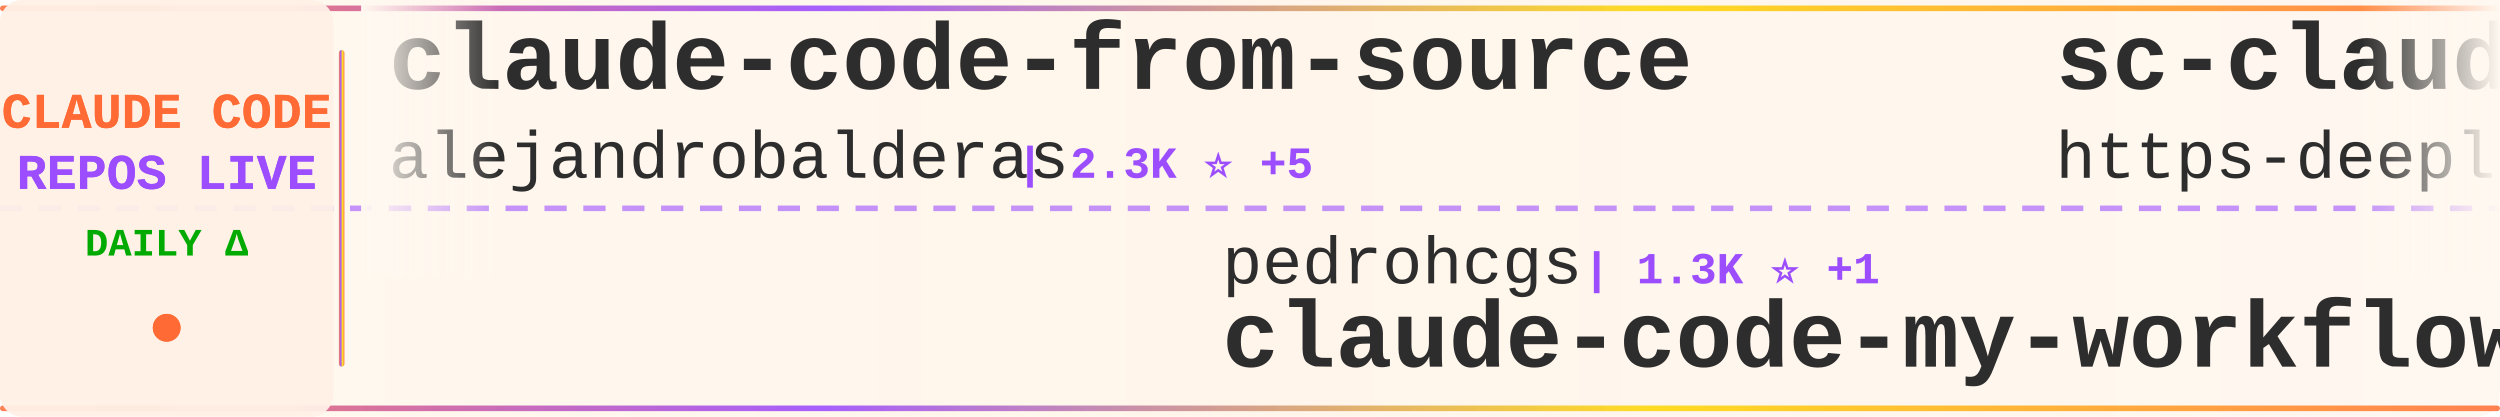
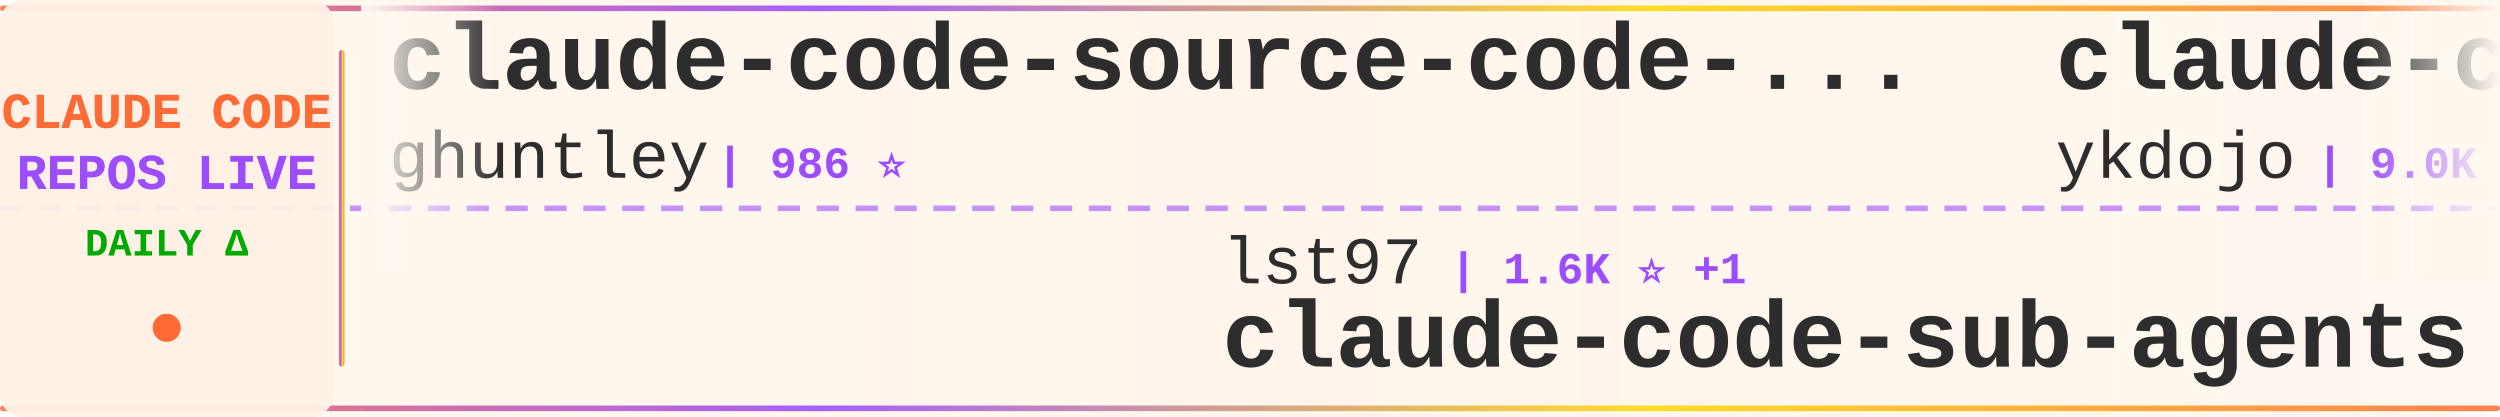
<svg xmlns="http://www.w3.org/2000/svg" width="900" height="150">
  <defs>
    <linearGradient id="tickerBg" x1="0%" y1="0%" x2="100%" y2="0%">
      <stop offset="0%" style="stop-color:#fff8f0;stop-opacity:0.98" />
      <stop offset="50%" style="stop-color:#fff5eb;stop-opacity:1" />
      <stop offset="100%" style="stop-color:#fff8f0;stop-opacity:0.98" />
    </linearGradient>
    <linearGradient id="borderGrad" x1="0%" y1="0%" x2="100%" y2="0%">
      <stop offset="0%" style="stop-color:#FF6B35;stop-opacity:0.85">
        <animate attributeName="stop-opacity" values="0.85;1;0.85" dur="2s" repeatCount="indefinite" />
      </stop>
      <stop offset="33%" style="stop-color:#9C4EFF;stop-opacity:0.9">
        <animate attributeName="stop-opacity" values="0.9;1;0.9" dur="2.2s" repeatCount="indefinite" />
      </stop>
      <stop offset="66%" style="stop-color:#FFD700;stop-opacity:0.85">
        <animate attributeName="stop-opacity" values="0.85;1;0.85" dur="1.8s" repeatCount="indefinite" />
      </stop>
      <stop offset="100%" style="stop-color:#FF6B35;stop-opacity:0.85">
        <animate attributeName="stop-opacity" values="0.85;1;0.85" dur="2s" repeatCount="indefinite" />
      </stop>
    </linearGradient>
    <filter id="textGlow">
      <feGaussianBlur stdDeviation="0.15" result="coloredBlur" />
      <feMerge>
        <feMergeNode in="coloredBlur" />
        <feMergeNode in="SourceGraphic" />
      </feMerge>
    </filter>
    <filter id="metricGlow">
      <feGaussianBlur stdDeviation="0.2" result="coloredBlur" />
      <feMerge>
        <feMergeNode in="coloredBlur" />
        <feMergeNode in="SourceGraphic" />
      </feMerge>
    </filter>
    <linearGradient id="leftFade" x1="0%" y1="0%" x2="100%" y2="0%">
      <stop offset="0%" style="stop-color:#fff8f0;stop-opacity:1" />
      <stop offset="100%" style="stop-color:#fff8f0;stop-opacity:0" />
    </linearGradient>
    <linearGradient id="rightFade" x1="0%" y1="0%" x2="100%" y2="0%">
      <stop offset="0%" style="stop-color:#fff8f0;stop-opacity:0" />
      <stop offset="100%" style="stop-color:#fff8f0;stop-opacity:1" />
    </linearGradient>
  </defs>
  <rect width="900" height="150" fill="url(#tickerBg)" rx="8" />
  <rect x="0" y="2" width="900" height="2" fill="url(#borderGrad)" rx="1" />
  <rect x="0" y="146" width="900" height="2" fill="url(#borderGrad)" rx="1" />
  <line x1="0" y1="75" x2="900" y2="75" stroke="#9C4EFF" stroke-width="2" stroke-dasharray="8 6" opacity="0.6" />
  <rect x="0" y="0" width="120" height="150" fill="#fff0e6" opacity="0.95" rx="8" />
  <text x="60" y="46" font-family="'Courier New', monospace" font-size="18" font-weight="bold" fill="#FF6B35" text-anchor="middle" filter="url(#textGlow)">
    CLAUDE CODE
  </text>
  <text x="60" y="68" font-family="'Courier New', monospace" font-size="18" font-weight="bold" fill="#9C4EFF" text-anchor="middle" filter="url(#textGlow)">
    REPOS LIVE
  </text>
  <text x="60" y="92" font-family="'Courier New', monospace" font-size="14" font-weight="bold" fill="#00aa00" text-anchor="middle">
    DAILY Δ
  </text>
  <circle cx="60" cy="118" r="5" fill="#FF6B35" filter="url(#metricGlow)">
    <animate attributeName="r" values="4;6;4" dur="1.5s" repeatCount="indefinite" />
    <animate attributeName="opacity" values="0.6;1;0.6" dur="1.5s" repeatCount="indefinite" />
  </circle>
  <rect x="122" y="18" width="2" height="114" fill="url(#borderGrad)" rx="1" />
  <clipPath id="tickerClip">
    <rect x="130" y="0" width="770" height="150" />
  </clipPath>
  <g clip-path="url(#tickerClip)">
    <g id="tickerItems">
      <animateTransform attributeName="transform" attributeType="XML" type="translate" from="0 0" to="-3000 0" dur="54s" repeatCount="indefinite" />
      <g transform="translate(0, 0)">
-         <text x="140" y="32" font-family="'Courier New', monospace" font-size="34" font-weight="bold" fill="#2d2d2d">claude-code-from-source</text>
-         <text x="140" y="64" font-family="'Courier New', monospace" font-size="24" font-weight="normal" fill="#2d2d2d" opacity="1.0">alejandrobalderas</text>
-         <text x="366" y="64" font-family="'Courier New', monospace" font-size="16" font-weight="bold" fill="#9C4EFF"> | 2.3K ⭐ +5</text>
+         <text x="140" y="32" font-family="'Courier New', monospace" font-size="34" font-weight="bold" fill="#2d2d2d">claude-code-source-code-...</text>
+         <text x="140" y="64" font-family="'Courier New', monospace" font-size="24" font-weight="normal" fill="#2d2d2d" opacity="1.0">ghuntley</text>
+         <text x="258" y="64" font-family="'Courier New', monospace" font-size="16" font-weight="bold" fill="#9C4EFF"> | 986 ⭐</text>
      </g>
      <g transform="translate(300, 0)">
-         <text x="140" y="102" font-family="'Courier New', monospace" font-size="24" font-weight="normal" fill="#2d2d2d" opacity="1.0">pedrohcgs</text>
-         <text x="270" y="102" font-family="'Courier New', monospace" font-size="16" font-weight="bold" fill="#9C4EFF"> | 1.3K ⭐ +1</text>
-         <text x="140" y="132" font-family="'Courier New', monospace" font-size="34" font-weight="bold" fill="#2d2d2d">claude-code-my-workflow</text>
+         <text x="140" y="102" font-family="'Courier New', monospace" font-size="24" font-weight="normal" fill="#2d2d2d" opacity="1.0">lst97</text>
+         <text x="222" y="102" font-family="'Courier New', monospace" font-size="16" font-weight="bold" fill="#9C4EFF"> | 1.6K ⭐ +1</text>
+         <text x="140" y="132" font-family="'Courier New', monospace" font-size="34" font-weight="bold" fill="#2d2d2d">claude-code-sub-agents</text>
      </g>
      <g transform="translate(600, 0)">
-         <text x="140" y="32" font-family="'Courier New', monospace" font-size="34" font-weight="bold" fill="#2d2d2d">sc-claude-code-files</text>
-         <text x="140" y="64" font-family="'Courier New', monospace" font-size="24" font-weight="normal" fill="#2d2d2d" opacity="1.0">https-deeplearning-ai</text>
-         <text x="414" y="64" font-family="'Courier New', monospace" font-size="16" font-weight="bold" fill="#9C4EFF"> | 534 ⭐</text>
+         <text x="140" y="32" font-family="'Courier New', monospace" font-size="34" font-weight="bold" fill="#2d2d2d">claude-code-tips</text>
+         <text x="140" y="64" font-family="'Courier New', monospace" font-size="24" font-weight="normal" fill="#2d2d2d" opacity="1.0">ykdojo</text>
+         <text x="234" y="64" font-family="'Courier New', monospace" font-size="16" font-weight="bold" fill="#9C4EFF"> | 9.0K ⭐ +16</text>
      </g>
      <g transform="translate(900, 0)">
-         <text x="140" y="102" font-family="'Courier New', monospace" font-size="24" font-weight="normal" fill="#2d2d2d" opacity="1.0">sugyan</text>
-         <text x="234" y="102" font-family="'Courier New', monospace" font-size="16" font-weight="bold" fill="#9C4EFF"> | 1.1K ⭐</text>
-         <text x="140" y="132" font-family="'Courier New', monospace" font-size="34" font-weight="bold" fill="#2d2d2d">claude-code-webui</text>
+         <text x="140" y="102" font-family="'Courier New', monospace" font-size="24" font-weight="normal" fill="#2d2d2d" opacity="1.0">ponponon</text>
+         <text x="258" y="102" font-family="'Courier New', monospace" font-size="16" font-weight="bold" fill="#9C4EFF"> | 2.3K ⭐</text>
+         <text x="140" y="132" font-family="'Courier New', monospace" font-size="34" font-weight="bold" fill="#2d2d2d">claude_code_src</text>
      </g>
      <g transform="translate(1200, 0)">
-         <text x="140" y="32" font-family="'Courier New', monospace" font-size="34" font-weight="bold" fill="#2d2d2d">skills</text>
-         <text x="140" y="64" font-family="'Courier New', monospace" font-size="24" font-weight="normal" fill="#2d2d2d" opacity="1.0">anthropics</text>
-         <text x="282" y="64" font-family="'Courier New', monospace" font-size="16" font-weight="bold" fill="#9C4EFF"> | 156.0K ⭐ +339</text>
+         <text x="140" y="32" font-family="'Courier New', monospace" font-size="34" font-weight="bold" fill="#2d2d2d">Claude-Code</text>
+         <text x="140" y="64" font-family="'Courier New', monospace" font-size="24" font-weight="normal" fill="#2d2d2d" opacity="1.0">OrcaWhisper</text>
+         <text x="294" y="64" font-family="'Courier New', monospace" font-size="16" font-weight="bold" fill="#9C4EFF"> | 79 ⭐</text>
      </g>
      <g transform="translate(1500, 0)">
-         <text x="140" y="102" font-family="'Courier New', monospace" font-size="24" font-weight="normal" fill="#2d2d2d" opacity="1.0">anthropics</text>
-         <text x="282" y="102" font-family="'Courier New', monospace" font-size="16" font-weight="bold" fill="#9C4EFF"> | 888 ⭐</text>
-         <text x="140" y="132" font-family="'Courier New', monospace" font-size="34" font-weight="bold" fill="#2d2d2d">claude-code-base-action</text>
+         <text x="140" y="102" font-family="'Courier New', monospace" font-size="24" font-weight="normal" fill="#2d2d2d" opacity="1.0">musistudio</text>
+         <text x="282" y="102" font-family="'Courier New', monospace" font-size="16" font-weight="bold" fill="#9C4EFF"> | 35.4K ⭐ +27</text>
+         <text x="140" y="132" font-family="'Courier New', monospace" font-size="34" font-weight="bold" fill="#2d2d2d">claude-code-router</text>
      </g>
      <g transform="translate(1800, 0)">
-         <text x="140" y="32" font-family="'Courier New', monospace" font-size="34" font-weight="bold" fill="#2d2d2d">claude-code-source</text>
-         <text x="140" y="64" font-family="'Courier New', monospace" font-size="24" font-weight="normal" fill="#2d2d2d" opacity="1.0">hangsman</text>
-         <text x="258" y="64" font-family="'Courier New', monospace" font-size="16" font-weight="bold" fill="#9C4EFF"> | 787 ⭐</text>
+         <text x="140" y="32" font-family="'Courier New', monospace" font-size="34" font-weight="bold" fill="#2d2d2d">ralph-claude-code</text>
+         <text x="140" y="64" font-family="'Courier New', monospace" font-size="24" font-weight="normal" fill="#2d2d2d" opacity="1.0">frankbria</text>
+         <text x="270" y="64" font-family="'Courier New', monospace" font-size="16" font-weight="bold" fill="#9C4EFF"> | 9.5K ⭐ +6</text>
      </g>
      <g transform="translate(2100, 0)">
+         <text x="140" y="102" font-family="'Courier New', monospace" font-size="24" font-weight="normal" fill="#2d2d2d" opacity="1.0">AprilNEA</text>
+         <text x="258" y="102" font-family="'Courier New', monospace" font-size="16" font-weight="bold" fill="#9C4EFF"> | 387 ⭐</text>
+         <text x="140" y="132" font-family="'Courier New', monospace" font-size="34" font-weight="bold" fill="#2d2d2d">claude-code-source</text>
+       </g>
+       <g transform="translate(2400, 0)">
+         <text x="140" y="32" font-family="'Courier New', monospace" font-size="34" font-weight="bold" fill="#2d2d2d">ClaudeCode</text>
+         <text x="140" y="64" font-family="'Courier New', monospace" font-size="24" font-weight="normal" fill="#2d2d2d" opacity="1.0">guanshan</text>
+         <text x="258" y="64" font-family="'Courier New', monospace" font-size="16" font-weight="bold" fill="#9C4EFF"> | 61 ⭐</text>
+       </g>
+       <g transform="translate(2700, 0)">
        <text x="140" y="102" font-family="'Courier New', monospace" font-size="24" font-weight="normal" fill="#2d2d2d" opacity="1.0">edmund-io</text>
        <text x="270" y="102" font-family="'Courier New', monospace" font-size="16" font-weight="bold" fill="#9C4EFF"> | 1.5K ⭐</text>
        <text x="140" y="132" font-family="'Courier New', monospace" font-size="34" font-weight="bold" fill="#2d2d2d">edmunds-claude-code</text>
      </g>
-       <g transform="translate(2400, 0)">
-         <text x="140" y="32" font-family="'Courier New', monospace" font-size="34" font-weight="bold" fill="#2d2d2d">claude-code-tudou</text>
-         <text x="140" y="64" font-family="'Courier New', monospace" font-size="24" font-weight="normal" fill="#2d2d2d" opacity="1.0">AICoderTudou</text>
-         <text x="306" y="64" font-family="'Courier New', monospace" font-size="16" font-weight="bold" fill="#9C4EFF"> | 498 ⭐</text>
-       </g>
-       <g transform="translate(2700, 0)">
-         <text x="140" y="102" font-family="'Courier New', monospace" font-size="24" font-weight="normal" fill="#2d2d2d" opacity="1.0">Pimzino</text>
-         <text x="246" y="102" font-family="'Courier New', monospace" font-size="16" font-weight="bold" fill="#9C4EFF"> | 3.8K ⭐ +1</text>
-         <text x="140" y="132" font-family="'Courier New', monospace" font-size="34" font-weight="bold" fill="#2d2d2d">claude-code-spec-workflo...</text>
-       </g>
      <g transform="translate(3000, 0)">
-         <text x="140" y="32" font-family="'Courier New', monospace" font-size="34" font-weight="bold" fill="#2d2d2d">claude-code-from-source</text>
-         <text x="140" y="64" font-family="'Courier New', monospace" font-size="24" font-weight="normal" fill="#2d2d2d" opacity="1.0">alejandrobalderas</text>
-         <text x="366" y="64" font-family="'Courier New', monospace" font-size="16" font-weight="bold" fill="#9C4EFF"> | 2.3K ⭐ +5</text>
+         <text x="140" y="32" font-family="'Courier New', monospace" font-size="34" font-weight="bold" fill="#2d2d2d">claude-code-source-code-...</text>
+         <text x="140" y="64" font-family="'Courier New', monospace" font-size="24" font-weight="normal" fill="#2d2d2d" opacity="1.0">ghuntley</text>
+         <text x="258" y="64" font-family="'Courier New', monospace" font-size="16" font-weight="bold" fill="#9C4EFF"> | 986 ⭐</text>
      </g>
      <g transform="translate(3300, 0)">
-         <text x="140" y="102" font-family="'Courier New', monospace" font-size="24" font-weight="normal" fill="#2d2d2d" opacity="1.0">pedrohcgs</text>
-         <text x="270" y="102" font-family="'Courier New', monospace" font-size="16" font-weight="bold" fill="#9C4EFF"> | 1.3K ⭐ +1</text>
-         <text x="140" y="132" font-family="'Courier New', monospace" font-size="34" font-weight="bold" fill="#2d2d2d">claude-code-my-workflow</text>
+         <text x="140" y="102" font-family="'Courier New', monospace" font-size="24" font-weight="normal" fill="#2d2d2d" opacity="1.0">lst97</text>
+         <text x="222" y="102" font-family="'Courier New', monospace" font-size="16" font-weight="bold" fill="#9C4EFF"> | 1.6K ⭐ +1</text>
+         <text x="140" y="132" font-family="'Courier New', monospace" font-size="34" font-weight="bold" fill="#2d2d2d">claude-code-sub-agents</text>
      </g>
      <g transform="translate(3600, 0)">
-         <text x="140" y="32" font-family="'Courier New', monospace" font-size="34" font-weight="bold" fill="#2d2d2d">sc-claude-code-files</text>
-         <text x="140" y="64" font-family="'Courier New', monospace" font-size="24" font-weight="normal" fill="#2d2d2d" opacity="1.0">https-deeplearning-ai</text>
-         <text x="414" y="64" font-family="'Courier New', monospace" font-size="16" font-weight="bold" fill="#9C4EFF"> | 534 ⭐</text>
+         <text x="140" y="32" font-family="'Courier New', monospace" font-size="34" font-weight="bold" fill="#2d2d2d">claude-code-tips</text>
+         <text x="140" y="64" font-family="'Courier New', monospace" font-size="24" font-weight="normal" fill="#2d2d2d" opacity="1.0">ykdojo</text>
+         <text x="234" y="64" font-family="'Courier New', monospace" font-size="16" font-weight="bold" fill="#9C4EFF"> | 9.0K ⭐ +16</text>
      </g>
      <g transform="translate(3900, 0)">
-         <text x="140" y="102" font-family="'Courier New', monospace" font-size="24" font-weight="normal" fill="#2d2d2d" opacity="1.0">sugyan</text>
-         <text x="234" y="102" font-family="'Courier New', monospace" font-size="16" font-weight="bold" fill="#9C4EFF"> | 1.1K ⭐</text>
-         <text x="140" y="132" font-family="'Courier New', monospace" font-size="34" font-weight="bold" fill="#2d2d2d">claude-code-webui</text>
+         <text x="140" y="102" font-family="'Courier New', monospace" font-size="24" font-weight="normal" fill="#2d2d2d" opacity="1.0">ponponon</text>
+         <text x="258" y="102" font-family="'Courier New', monospace" font-size="16" font-weight="bold" fill="#9C4EFF"> | 2.3K ⭐</text>
+         <text x="140" y="132" font-family="'Courier New', monospace" font-size="34" font-weight="bold" fill="#2d2d2d">claude_code_src</text>
      </g>
    </g>
  </g>
  <rect x="130" y="0" width="50" height="100" fill="url(#leftFade)" />
  <rect x="850" y="0" width="50" height="100" fill="url(#rightFade)" />
</svg>
